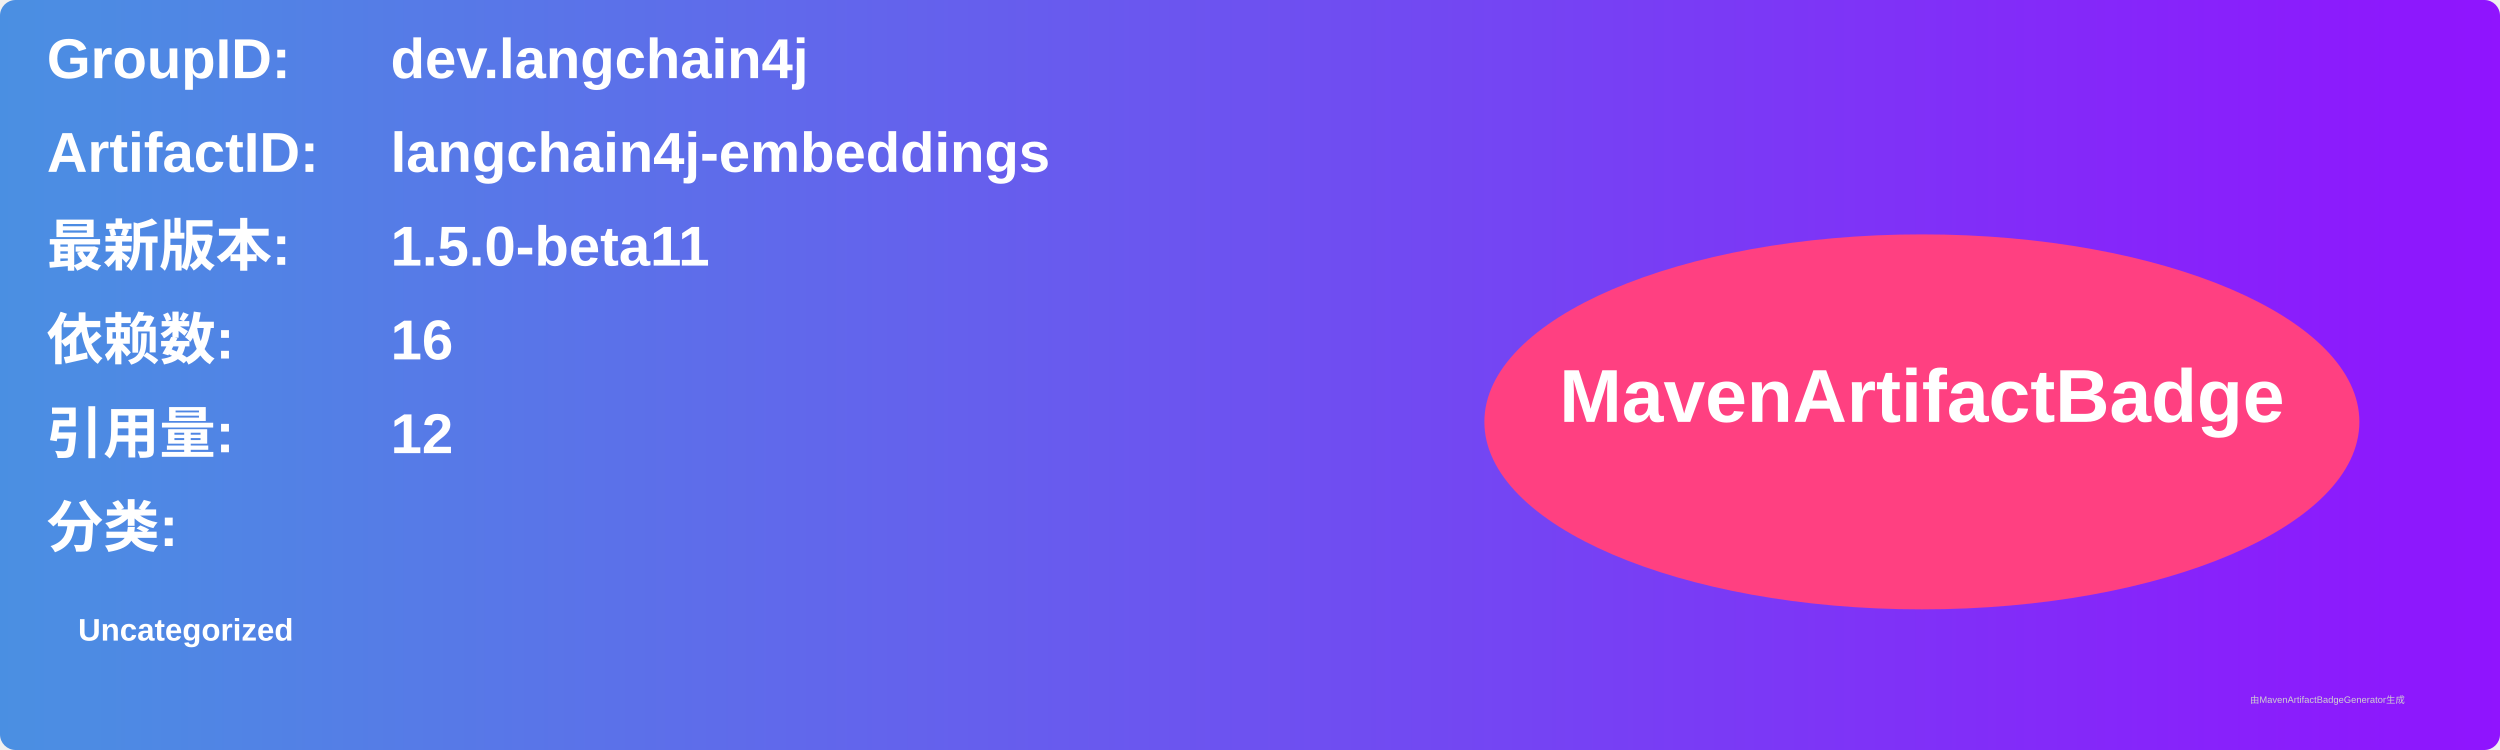
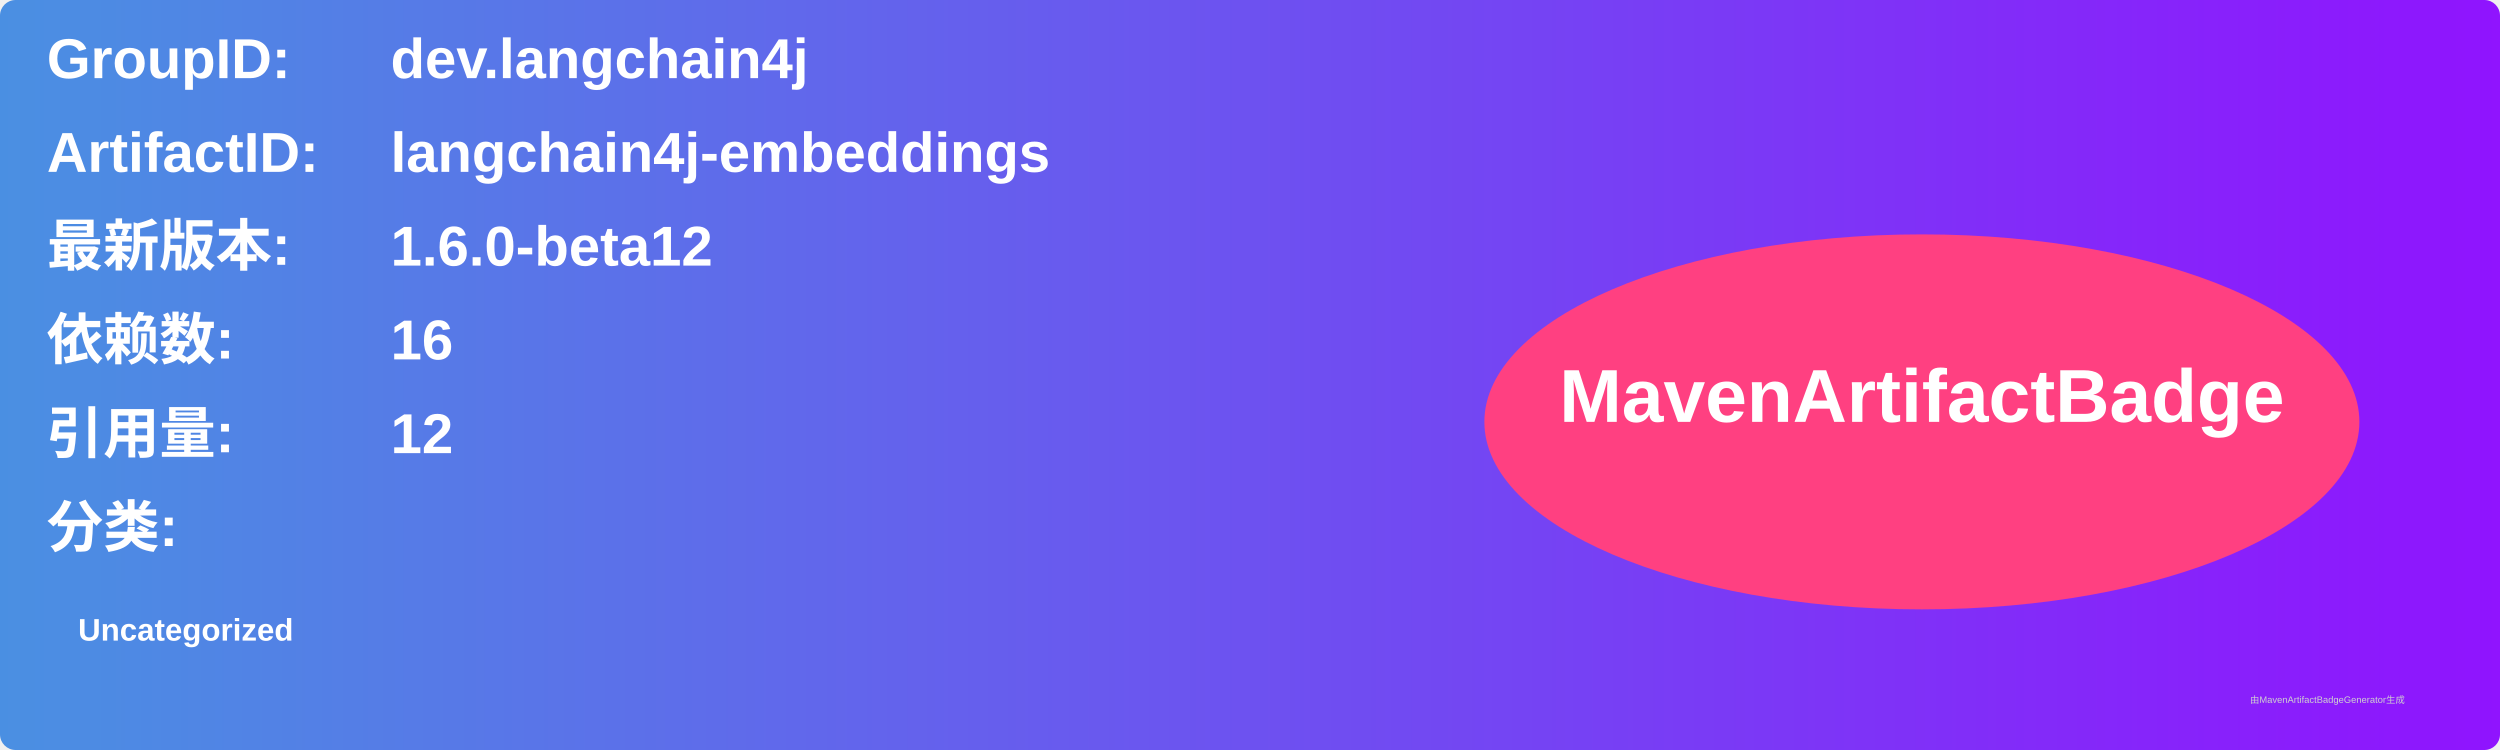
<svg xmlns="http://www.w3.org/2000/svg" width="800" height="240" viewBox="0 0 800 240">
  <linearGradient id="grad" x1="0%" y1="0%" x2="100%" y2="0%">
    <stop offset="0%" stop-color="#4a90e2" />
    <stop offset="100%" stop-color="#9013fe" />
  </linearGradient>
  <rect width="100%" height="100%" rx="5" ry="5" fill="url(#grad)" />
  <g transform="translate(15, 15)">
    <text x="0" y="10" font-family="Arial" font-size="18" fill="white" font-weight="bold" width="260">GroupID:</text>
    <text x="110" y="10" font-family="Arial" font-size="18" fill="white" font-weight="bold" width="460">dev.langchain4j</text>
    <text x="0" y="40" font-family="Arial" font-size="18" fill="white" font-weight="bold" width="260">ArtifactID:</text>
    <text x="110" y="40" font-family="Arial" font-size="18" fill="white" font-weight="bold" width="460">langchain4j-embeddings</text>
    <text x="0" y="70" font-family="Arial" font-size="18" fill="white" font-weight="bold">最新版本:</text>
    <text x="110" y="70" font-family="Arial" font-size="18" fill="white" font-weight="bold">
-       <tspan font-weight="bold">1.5.0-beta11</tspan>
+       <tspan font-weight="bold">1.6.0-beta12</tspan>
    </text>
    <text x="0" y="100" font-family="Arial" font-size="18" fill="white" font-weight="bold">依赖数: </text>
    <text x="110" y="100" font-family="Arial" font-size="18" fill="white">
      <tspan font-weight="bold">16</tspan>
    </text>
    <text x="0" y="130" font-family="Arial" font-size="18" fill="white" font-weight="bold">引用量: </text>
    <text x="110" y="130" font-family="Arial" font-size="18" fill="white">
      <tspan font-weight="bold">12</tspan>
    </text>
    <text x="0" y="160" font-family="Arial" font-size="18" fill="white" font-weight="bold">分类:</text>
    <text x="10" y="190" font-family="Arial" font-size="10" fill="white">
      <tspan font-weight="bold">Uncategorized</tspan>
    </text>
    <ellipse cx="600" cy="120" rx="140" ry="60" fill="#ff4081" />
    <text x="600" y="120" text-anchor="middle" font-family="Arial" font-size="24" fill="white" font-weight="bold">MavenArtifactBadge</text>
  </g>
  <text x="720" y="225" font-family="Arial" font-size="3" fill="#d0d0d0">由MavenArtifactBadgeGenerator生成</text>
</svg>
